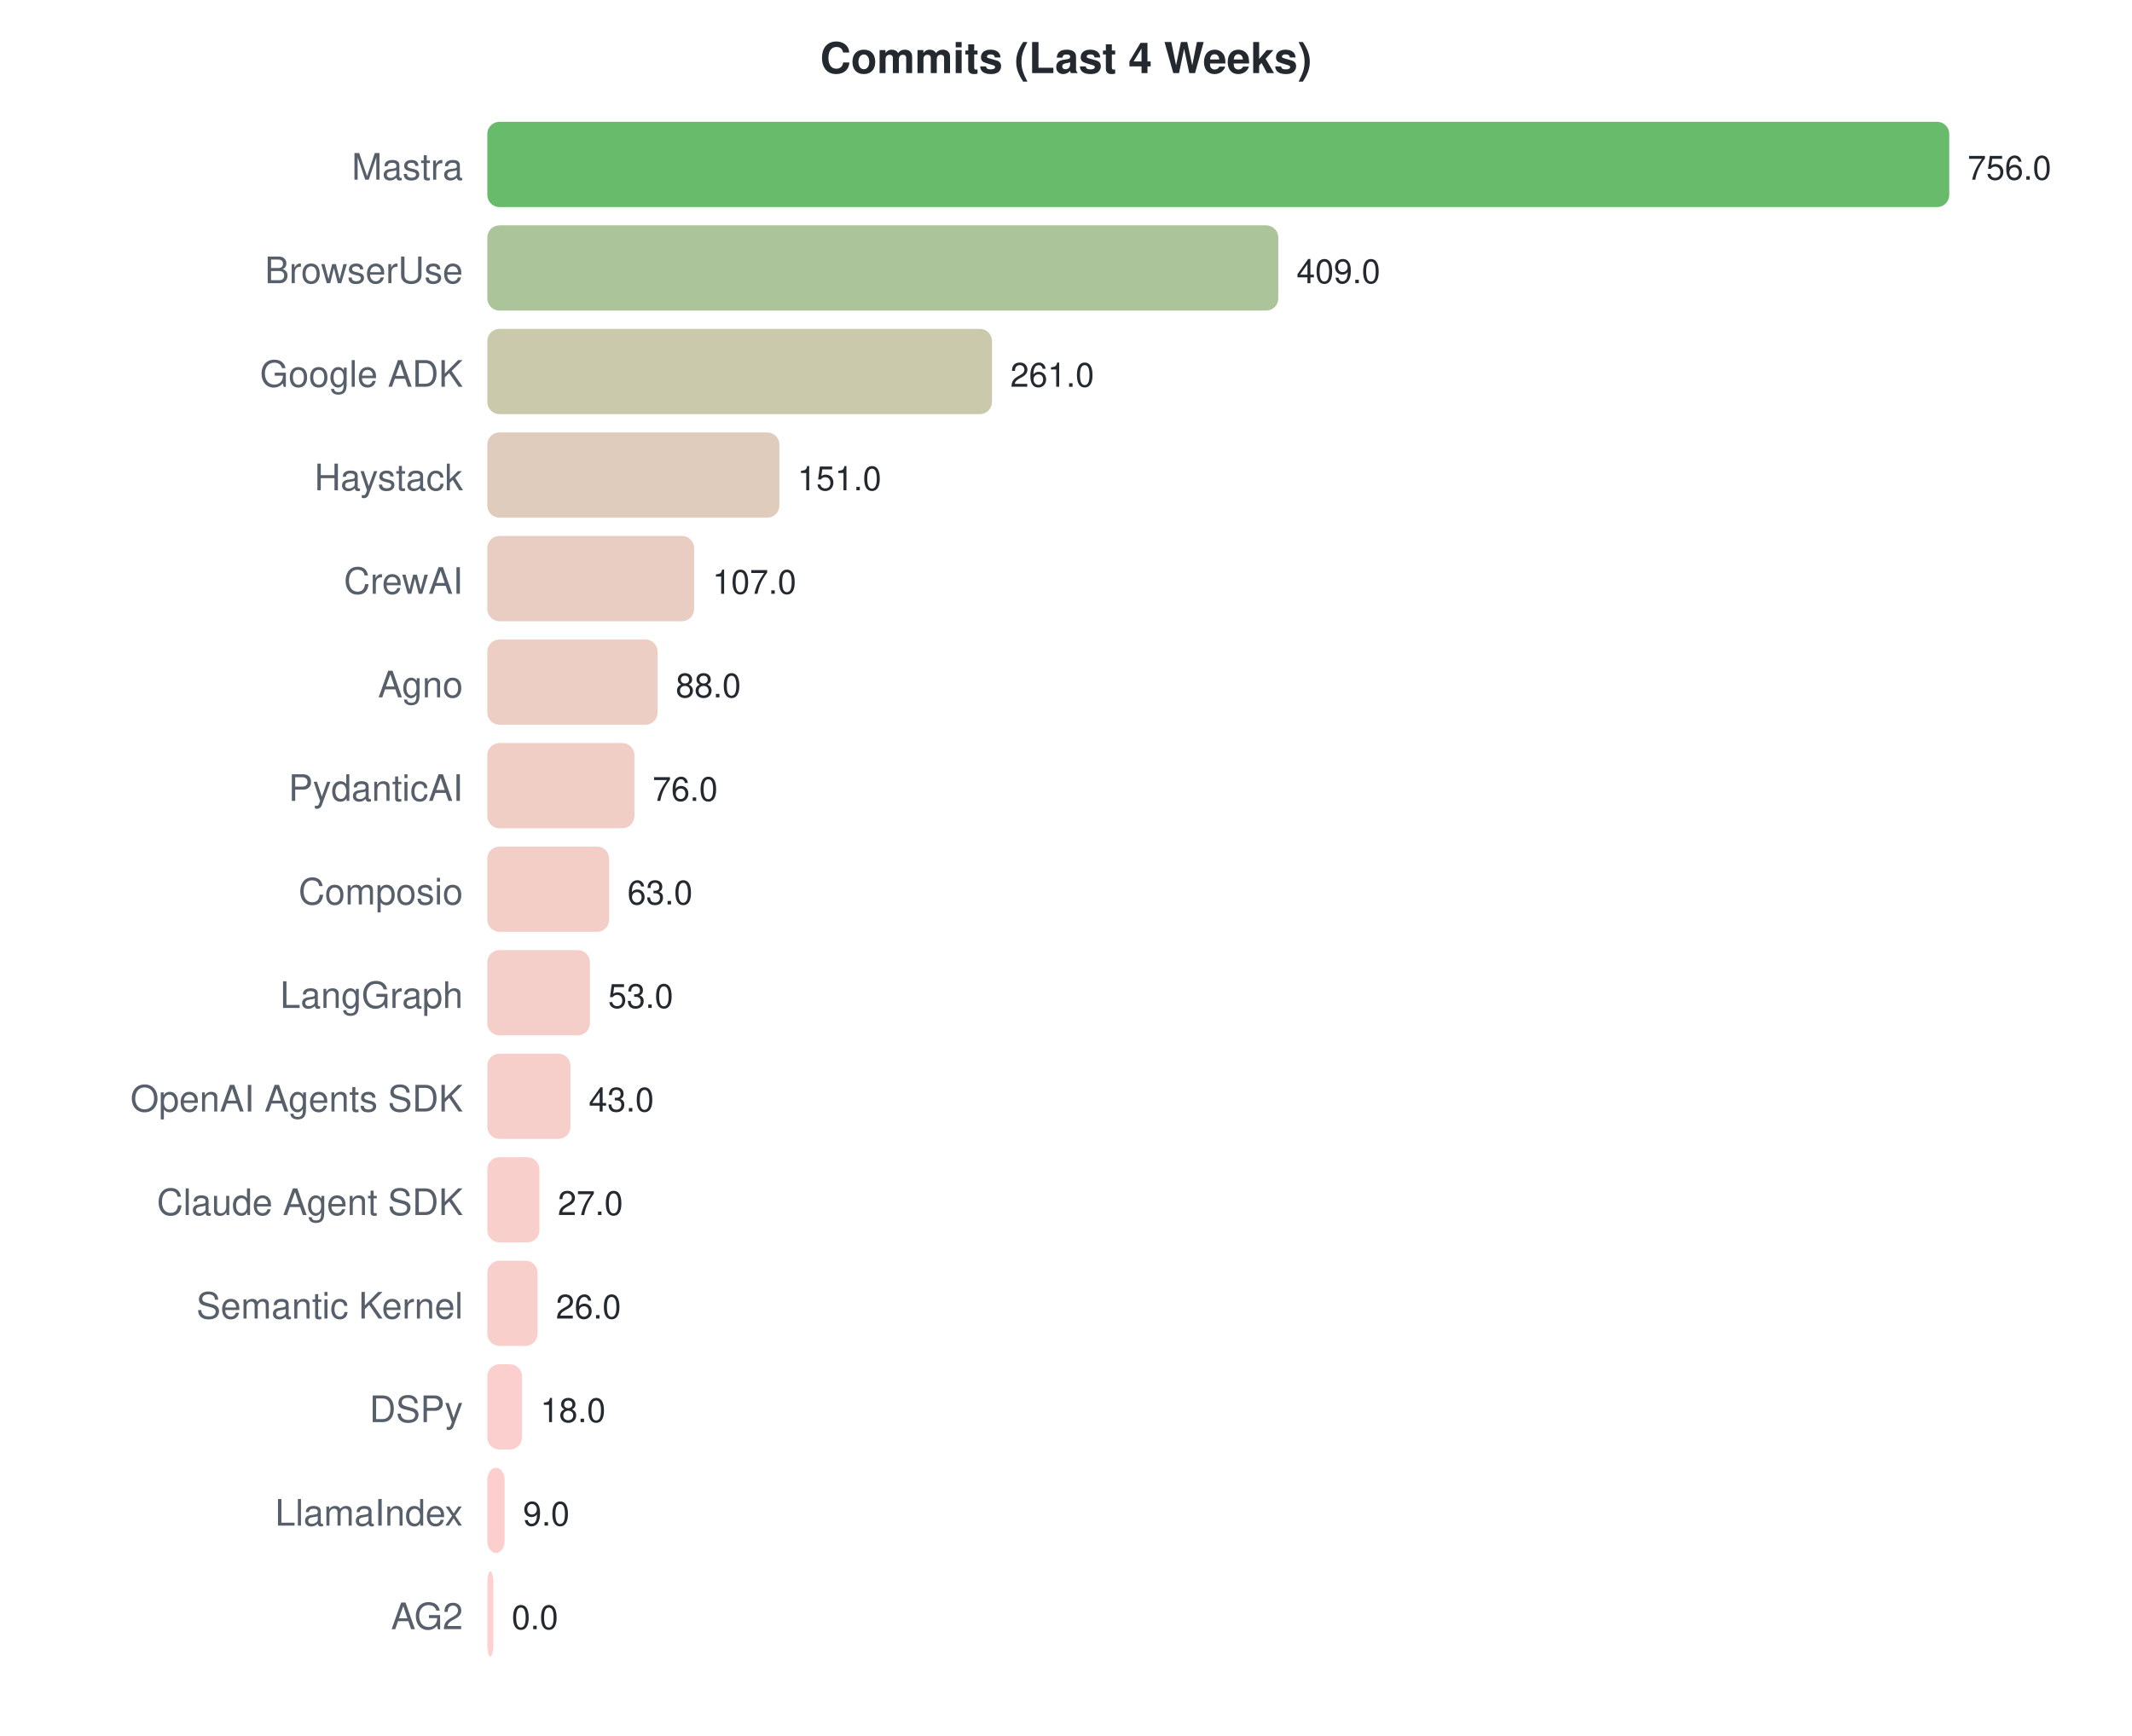
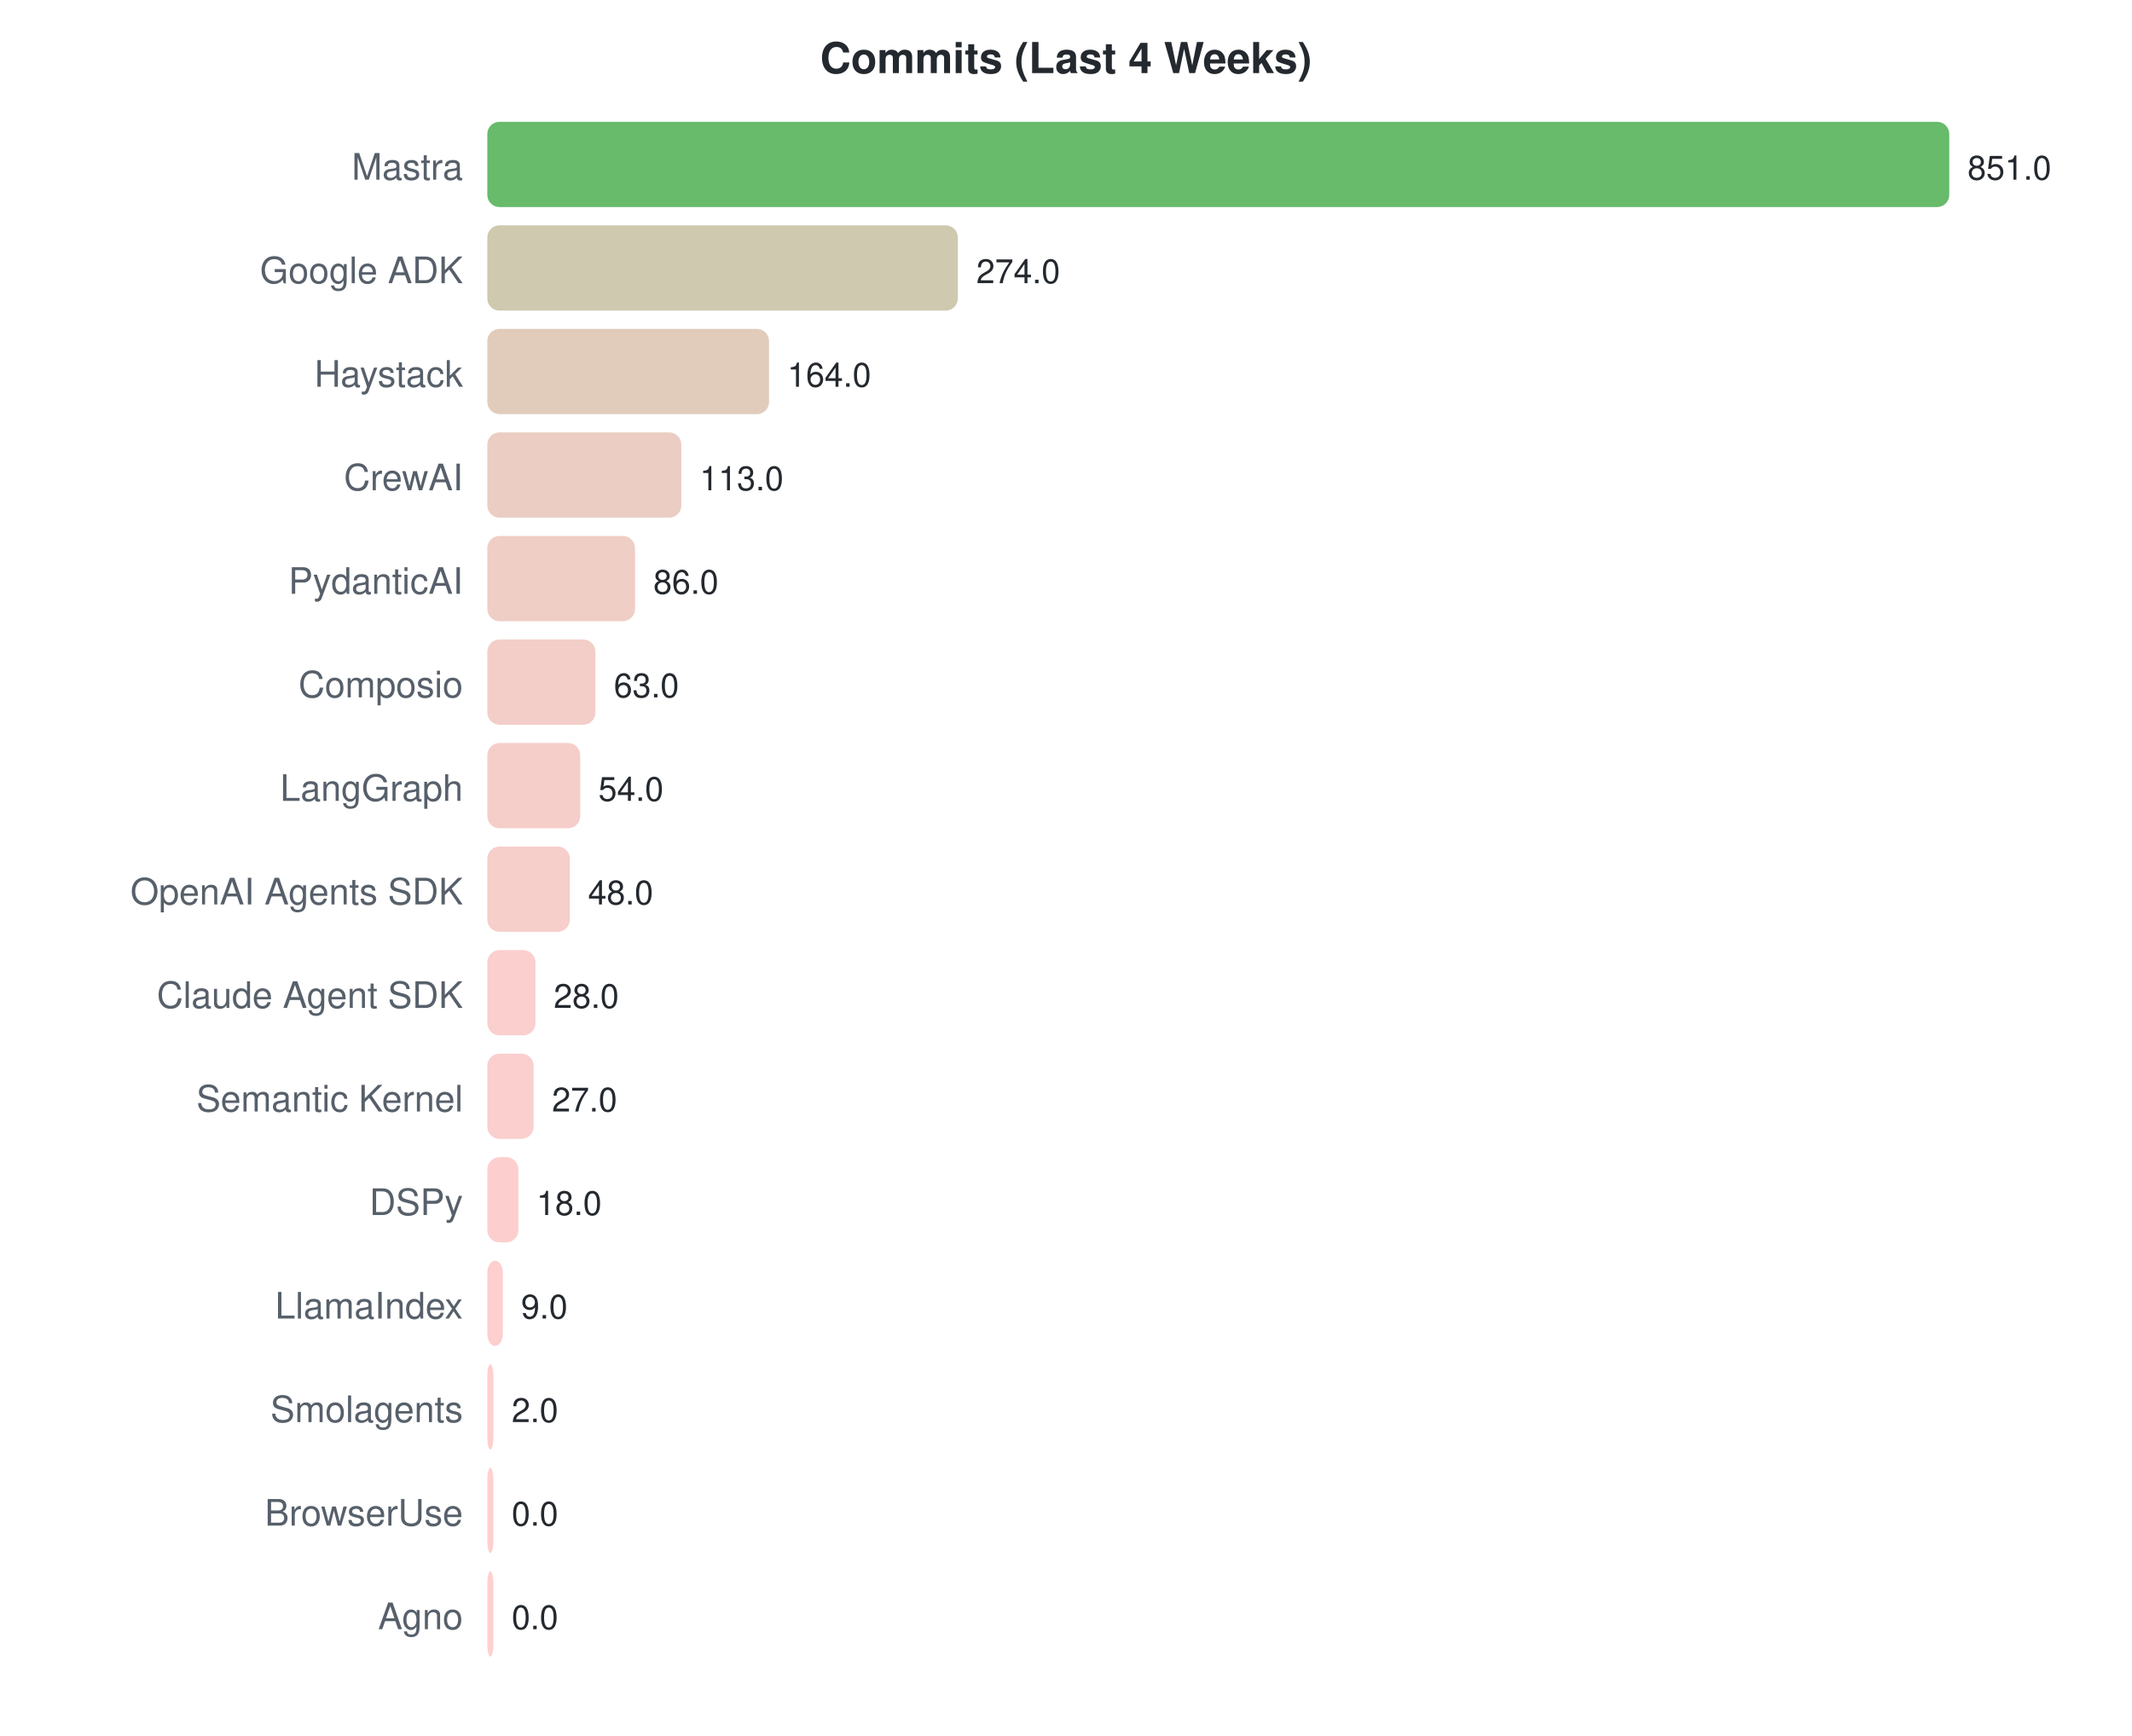
<svg xmlns="http://www.w3.org/2000/svg" width="700" height="570">
  <style>text { font-family: -apple-system, BlinkMacSystemFont, "Segoe UI", Helvetica, Arial, sans-serif; }</style>
  <text x="350" y="24" text-anchor="middle" font-size="14" font-weight="bold" fill="#24292f">Commits (Last 4 Weeks)</text>
  <text x="152" y="59" text-anchor="end" font-size="12" fill="#57606a">Mastra</text>
  <rect x="160" y="40" width="480.0" height="28" rx="4" fill="#4caf50" opacity="0.85" />
-   <text x="646.0" y="59" font-size="11" fill="#24292f">756.0</text>
-   <text x="152" y="93" text-anchor="end" font-size="12" fill="#57606a">BrowserUse</text>
-   <rect x="160" y="74" width="259.7" height="28" rx="4" fill="#9eba87" opacity="0.85" />
-   <text x="425.683" y="93" font-size="11" fill="#24292f">409.0</text>
-   <text x="152" y="127" text-anchor="end" font-size="12" fill="#57606a">Google ADK</text>
-   <rect x="160" y="108" width="165.7" height="28" rx="4" fill="#c1bf9e" opacity="0.85" />
-   <text x="331.714" y="127" font-size="11" fill="#24292f">261.0</text>
-   <text x="152" y="161" text-anchor="end" font-size="12" fill="#57606a">Haystack</text>
-   <rect x="160" y="142" width="95.9" height="28" rx="4" fill="#dbc3b0" opacity="0.85" />
-   <text x="261.873" y="161" font-size="11" fill="#24292f">151.0</text>
-   <text x="152" y="195" text-anchor="end" font-size="12" fill="#57606a">CrewAI</text>
-   <rect x="160" y="176" width="67.9" height="28" rx="4" fill="#e5c4b7" opacity="0.85" />
-   <text x="233.937" y="195" font-size="11" fill="#24292f">107.0</text>
-   <text x="152" y="229" text-anchor="end" font-size="12" fill="#57606a">Agno</text>
-   <rect x="160" y="210" width="55.9" height="28" rx="4" fill="#eac5ba" opacity="0.85" />
-   <text x="221.873" y="229" font-size="11" fill="#24292f">88.0</text>
-   <text x="152" y="263" text-anchor="end" font-size="12" fill="#57606a">PydanticAI</text>
-   <rect x="160" y="244" width="48.3" height="28" rx="4" fill="#edc5bb" opacity="0.85" />
-   <text x="214.254" y="263" font-size="11" fill="#24292f">76.0</text>
-   <text x="152" y="297" text-anchor="end" font-size="12" fill="#57606a">Composio</text>
-   <rect x="160" y="278" width="40.0" height="28" rx="4" fill="#f0c5bd" opacity="0.85" />
-   <text x="206.0" y="297" font-size="11" fill="#24292f">63.0</text>
-   <text x="152" y="331" text-anchor="end" font-size="12" fill="#57606a">LangGraph</text>
-   <rect x="160" y="312" width="33.7" height="28" rx="4" fill="#f2c6bf" opacity="0.85" />
-   <text x="199.651" y="331" font-size="11" fill="#24292f">53.0</text>
-   <text x="152" y="365" text-anchor="end" font-size="12" fill="#57606a">OpenAI Agents SDK</text>
-   <rect x="160" y="346" width="27.3" height="28" rx="4" fill="#f4c6c1" opacity="0.85" />
-   <text x="193.302" y="365" font-size="11" fill="#24292f">43.0</text>
-   <text x="152" y="399" text-anchor="end" font-size="12" fill="#57606a">Claude Agent SDK</text>
-   <rect x="160" y="380" width="17.1" height="28" rx="4" fill="#f8c7c3" opacity="0.85" />
-   <text x="183.143" y="399" font-size="11" fill="#24292f">27.0</text>
-   <text x="152" y="433" text-anchor="end" font-size="12" fill="#57606a">Semantic Kernel</text>
-   <rect x="160" y="414" width="16.5" height="28" rx="4" fill="#f8c7c3" opacity="0.85" />
-   <text x="182.508" y="433" font-size="11" fill="#24292f">26.0</text>
-   <text x="152" y="467" text-anchor="end" font-size="12" fill="#57606a">DSPy</text>
-   <rect x="160" y="448" width="11.4" height="28" rx="4" fill="#fac7c5" opacity="0.85" />
-   <text x="177.429" y="467" font-size="11" fill="#24292f">18.0</text>
-   <text x="152" y="501" text-anchor="end" font-size="12" fill="#57606a">LlamaIndex</text>
-   <rect x="160" y="482" width="5.7" height="28" rx="4" fill="#fcc7c6" opacity="0.85" />
-   <text x="171.714" y="501" font-size="11" fill="#24292f">9.0</text>
-   <text x="152" y="535" text-anchor="end" font-size="12" fill="#57606a">AG2</text>
+   <text x="646.0" y="59" font-size="11" fill="#24292f">851.0</text>
+   <text x="152" y="93" text-anchor="end" font-size="12" fill="#57606a">Google ADK</text>
+   <rect x="160" y="74" width="154.5" height="28" rx="4" fill="#c5bfa1" opacity="0.85" />
+   <text x="320.548" y="93" font-size="11" fill="#24292f">274.0</text>
+   <text x="152" y="127" text-anchor="end" font-size="12" fill="#57606a">Haystack</text>
+   <rect x="160" y="108" width="92.5" height="28" rx="4" fill="#dcc3b0" opacity="0.85" />
+   <text x="258.503" y="127" font-size="11" fill="#24292f">164.0</text>
+   <text x="152" y="161" text-anchor="end" font-size="12" fill="#57606a">CrewAI</text>
+   <rect x="160" y="142" width="63.7" height="28" rx="4" fill="#e7c4b8" opacity="0.85" />
+   <text x="229.737" y="161" font-size="11" fill="#24292f">113.0</text>
+   <text x="152" y="195" text-anchor="end" font-size="12" fill="#57606a">PydanticAI</text>
+   <rect x="160" y="176" width="48.5" height="28" rx="4" fill="#ecc5bb" opacity="0.85" />
+   <text x="214.508" y="195" font-size="11" fill="#24292f">86.0</text>
+   <text x="152" y="229" text-anchor="end" font-size="12" fill="#57606a">Composio</text>
+   <rect x="160" y="210" width="35.5" height="28" rx="4" fill="#f1c6bf" opacity="0.85" />
+   <text x="201.535" y="229" font-size="11" fill="#24292f">63.0</text>
+   <text x="152" y="263" text-anchor="end" font-size="12" fill="#57606a">LangGraph</text>
+   <rect x="160" y="244" width="30.5" height="28" rx="4" fill="#f3c6c0" opacity="0.85" />
+   <text x="196.458" y="263" font-size="11" fill="#24292f">54.0</text>
+   <text x="152" y="297" text-anchor="end" font-size="12" fill="#57606a">OpenAI Agents SDK</text>
+   <rect x="160" y="278" width="27.1" height="28" rx="4" fill="#f4c6c1" opacity="0.85" />
+   <text x="193.074" y="297" font-size="11" fill="#24292f">48.0</text>
+   <text x="152" y="331" text-anchor="end" font-size="12" fill="#57606a">Claude Agent SDK</text>
+   <rect x="160" y="312" width="15.8" height="28" rx="4" fill="#f9c7c4" opacity="0.85" />
+   <text x="181.793" y="331" font-size="11" fill="#24292f">28.0</text>
+   <text x="152" y="365" text-anchor="end" font-size="12" fill="#57606a">Semantic Kernel</text>
+   <rect x="160" y="346" width="15.2" height="28" rx="4" fill="#f9c7c4" opacity="0.85" />
+   <text x="181.229" y="365" font-size="11" fill="#24292f">27.0</text>
+   <text x="152" y="399" text-anchor="end" font-size="12" fill="#57606a">DSPy</text>
+   <rect x="160" y="380" width="10.2" height="28" rx="4" fill="#fbc7c5" opacity="0.85" />
+   <text x="176.153" y="399" font-size="11" fill="#24292f">18.0</text>
+   <text x="152" y="433" text-anchor="end" font-size="12" fill="#57606a">LlamaIndex</text>
+   <rect x="160" y="414" width="5.1" height="28" rx="4" fill="#fdc7c6" opacity="0.85" />
+   <text x="171.076" y="433" font-size="11" fill="#24292f">9.0</text>
+   <text x="152" y="467" text-anchor="end" font-size="12" fill="#57606a">Smolagents</text>
+   <rect x="160" y="448" width="2.0" height="28" rx="4" fill="#fec7c7" opacity="0.85" />
+   <text x="168" y="467" font-size="11" fill="#24292f">2.0</text>
+   <text x="152" y="501" text-anchor="end" font-size="12" fill="#57606a">BrowserUse</text>
+   <rect x="160" y="482" width="2.0" height="28" rx="4" fill="#ffc8c8" opacity="0.85" />
+   <text x="168" y="501" font-size="11" fill="#24292f">0.0</text>
+   <text x="152" y="535" text-anchor="end" font-size="12" fill="#57606a">Agno</text>
  <rect x="160" y="516" width="2.0" height="28" rx="4" fill="#ffc8c8" opacity="0.85" />
  <text x="168" y="535" font-size="11" fill="#24292f">0.0</text>
</svg>
